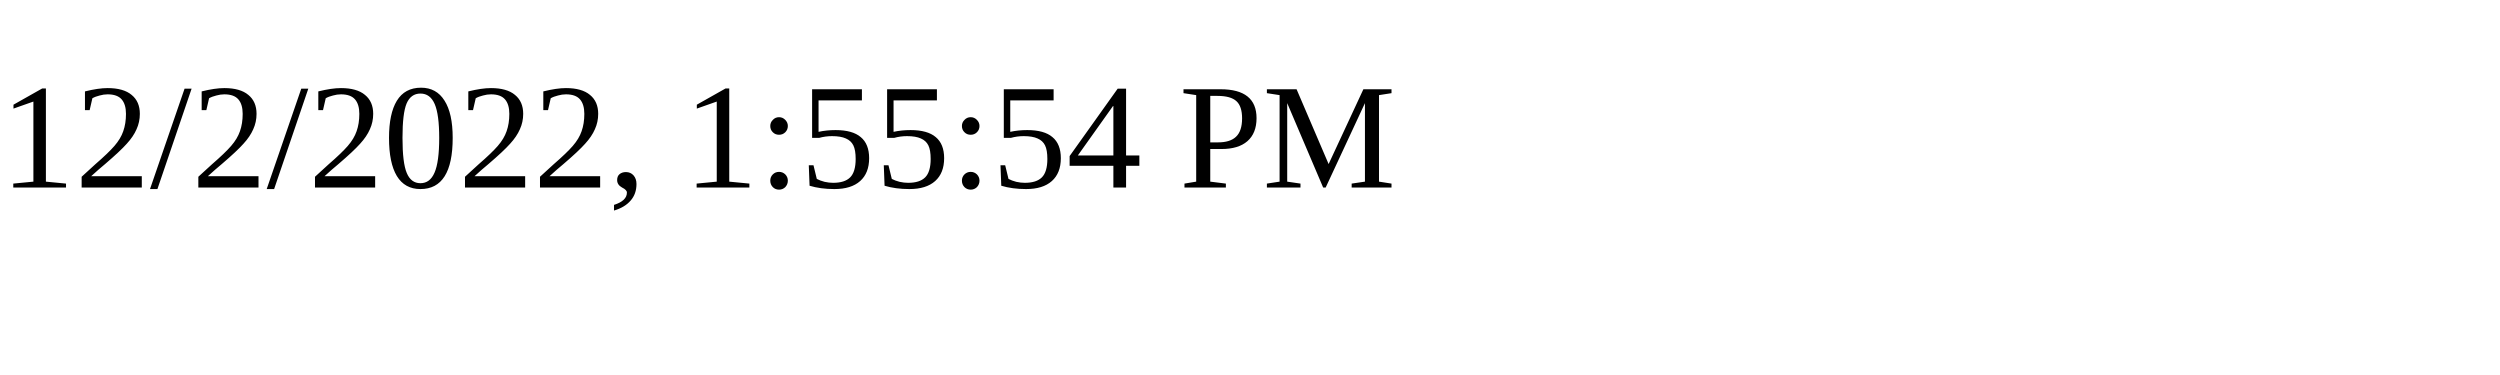
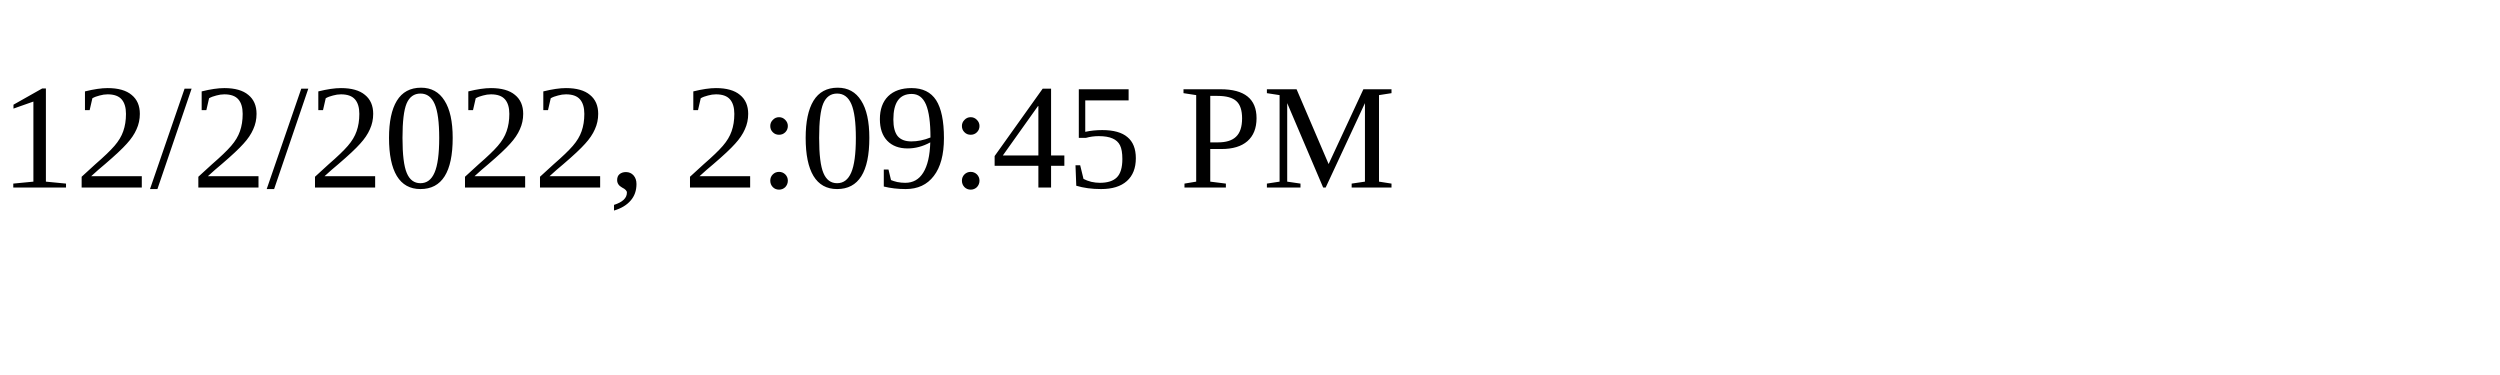
<svg xmlns="http://www.w3.org/2000/svg" height="30" width="200">
-   <text x="0" y="15">12/2/2022, 1:55:54 PM</text>
+   <text x="0" y="15">12/2/2022, 2:09:45 PM</text>
</svg>
